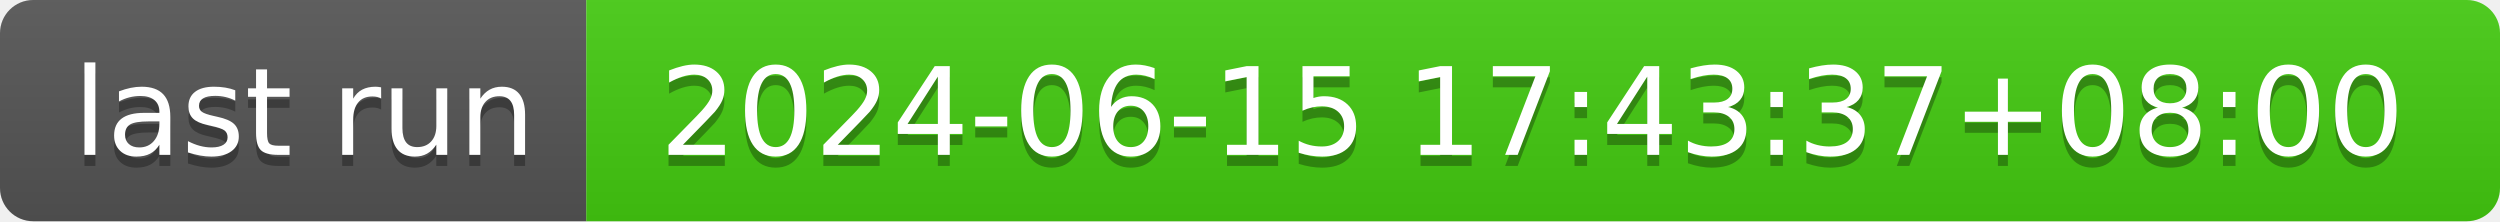
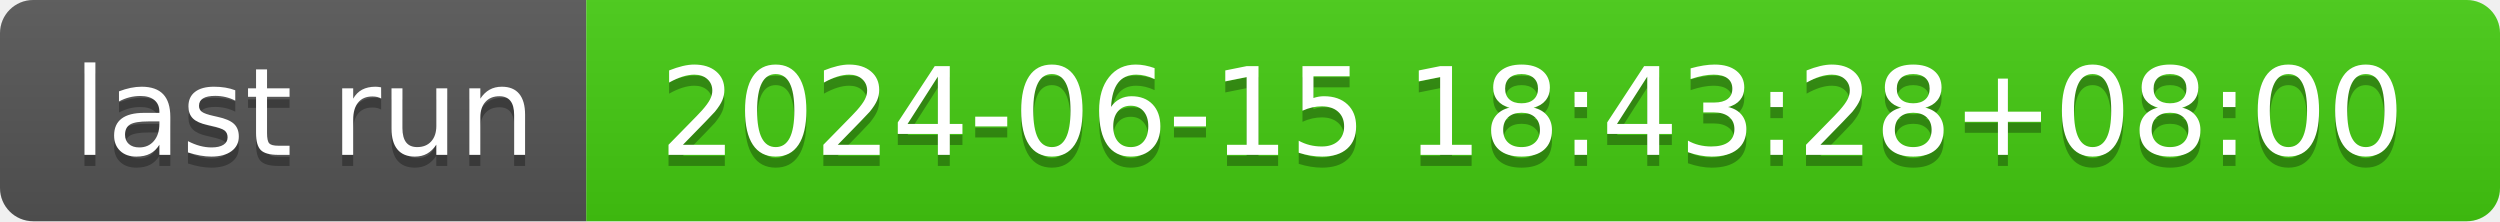
- <svg xmlns="http://www.w3.org/2000/svg" width="226" height="20" role="img" aria-label="last run: 2024-06-15 17:43:37+08:00">
+ <svg xmlns="http://www.w3.org/2000/svg" width="226" height="20" role="img" aria-label="last run: 2024-06-15 18:43:28+08:00">
  <linearGradient id="s" x2="0" y2="100%">
    <stop offset="0" stop-color="#bbb" stop-opacity=".1" />
    <stop offset="1" stop-opacity=".1" />
  </linearGradient>
  <clipPath id="r">
    <rect width="226" height="20" rx="3" fill="#fff" />
  </clipPath>
  <g clip-path="url(#r)">
    <rect width="53" height="20" fill="#555" />
    <rect x="53" width="173" height="20" fill="#4c1" />
    <rect width="226" height="20" fill="url(#s)" />
  </g>
  <g fill="#fff" text-anchor="middle" font-family="Verdana,Geneva,DejaVu Sans,sans-serif" text-rendering="geometricPrecision" font-size="110">
    <text aria-hidden="true" x="275" y="150" fill="#010101" fill-opacity=".3" transform="scale(.1)" textLength="430">last run</text>
    <text x="275" y="140" transform="scale(.1)" fill="#fff" textLength="430">last run</text>
-     <text aria-hidden="true" x="1385" y="150" fill="#010101" fill-opacity=".3" transform="scale(.1)" textLength="1630">2024-06-15 17:43:37+08:00</text>
-     <text x="1385" y="140" transform="scale(.1)" fill="#fff" textLength="1630">2024-06-15 17:43:37+08:00</text>
+     <text aria-hidden="true" x="1385" y="150" fill="#010101" fill-opacity=".3" transform="scale(.1)" textLength="1630">2024-06-15 18:43:28+08:00</text>
+     <text x="1385" y="140" transform="scale(.1)" fill="#fff" textLength="1630">2024-06-15 18:43:28+08:00</text>
  </g>
</svg>
